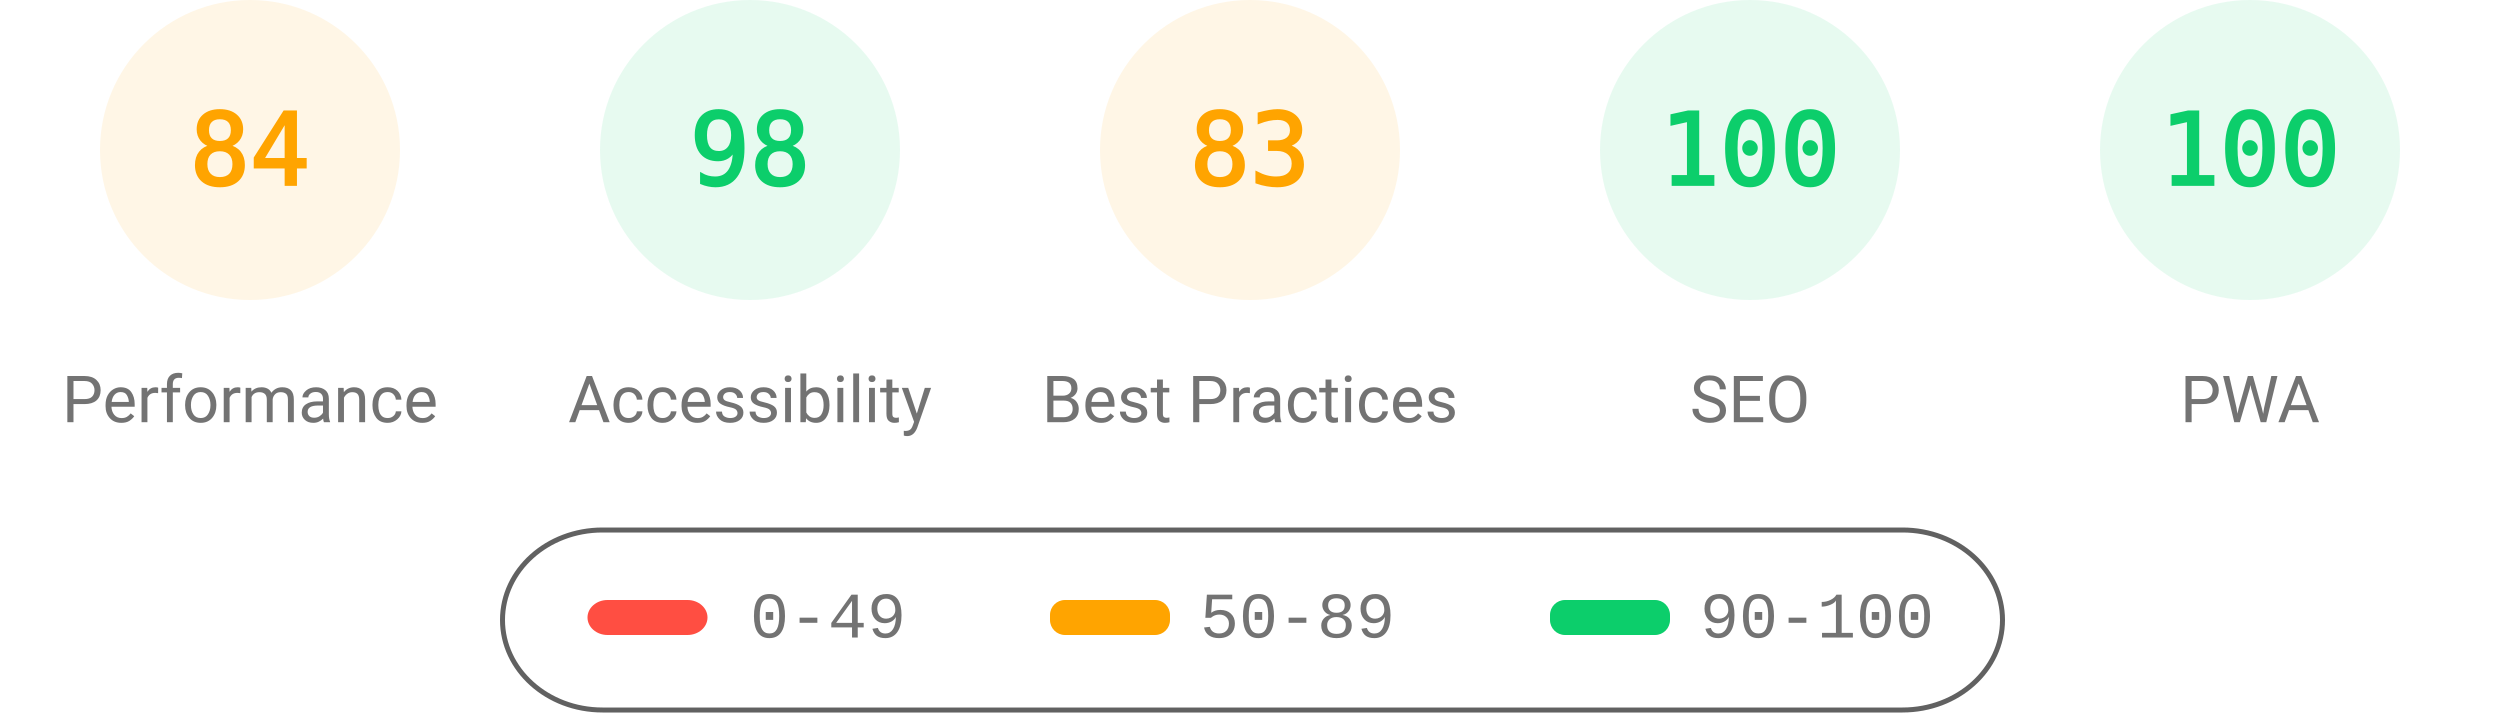
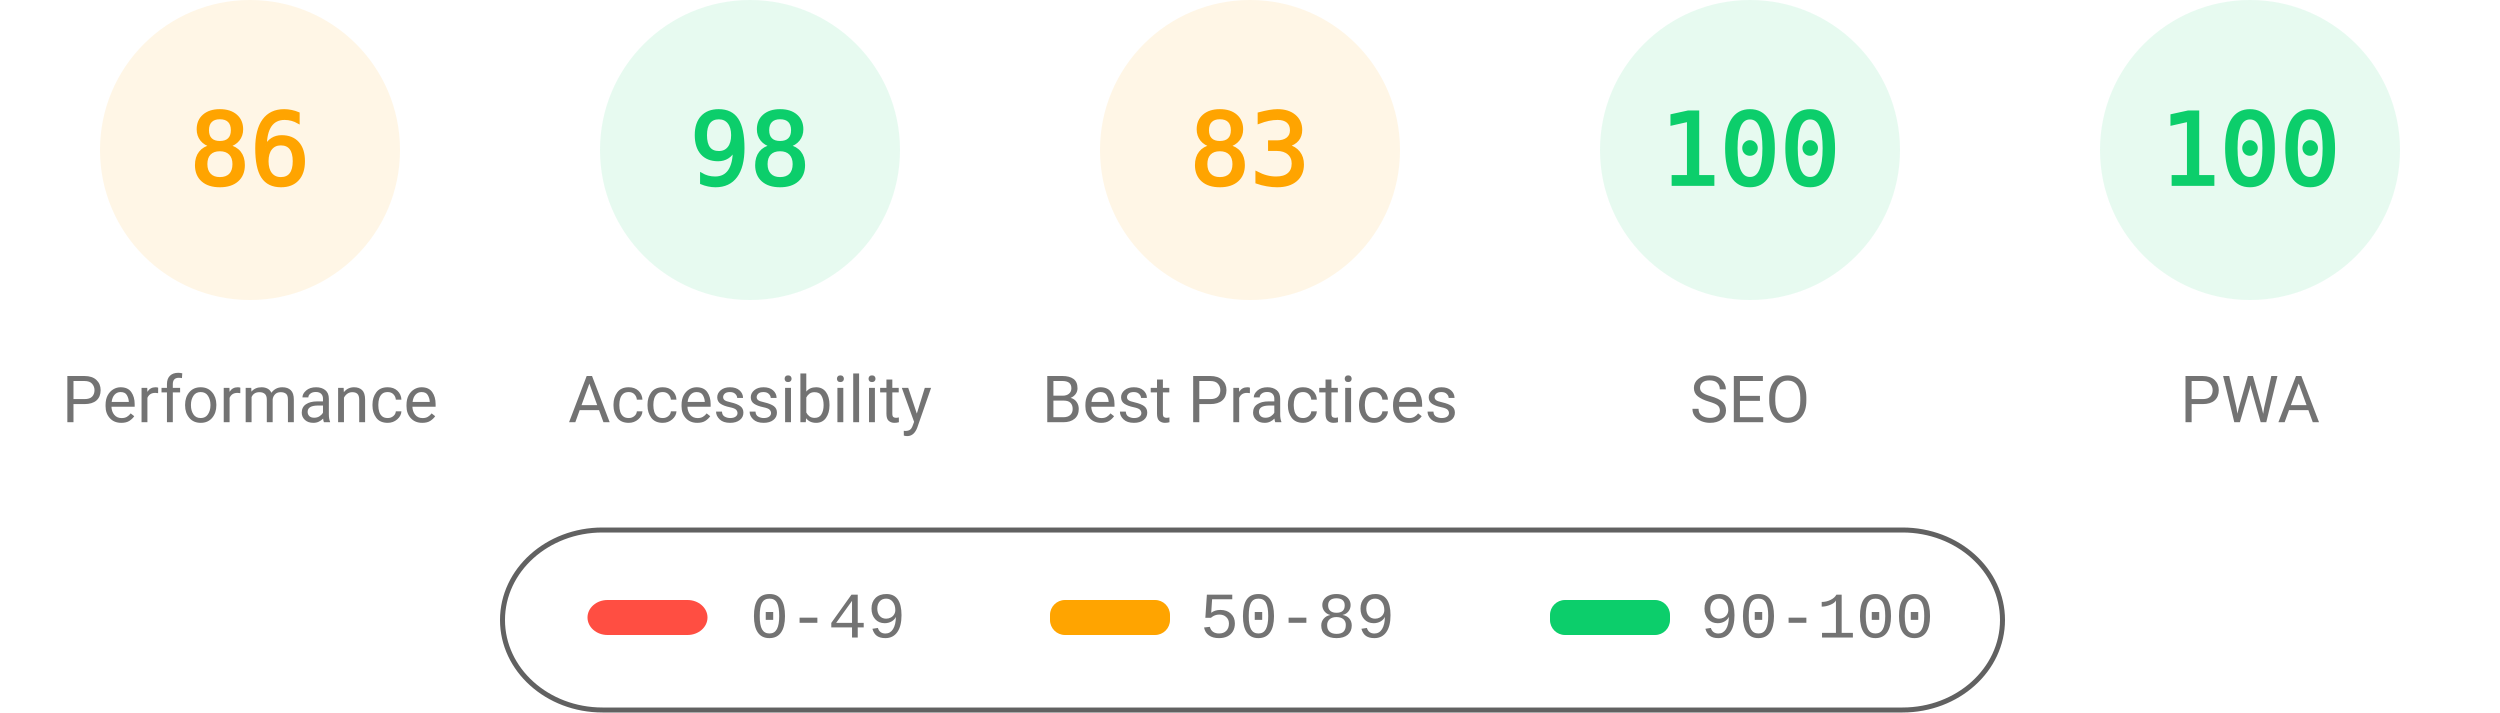
<svg xmlns="http://www.w3.org/2000/svg" fill="none" width="1000" height="285">
  <style>.gauge-base{opacity:.1}.gauge-arc{fill:none;animation-delay:250ms;stroke-linecap:round;transform:rotate(-90deg);transform-origin:100px 60px;animation:load-gauge 1s ease forwards}.guage-text{font-size:40px;font-family:monospace;text-align:center}.guage-red{color:#ff4e42;fill:#ff4e42;stroke:#ff4e42}.guage-orange{color:#ffa400;fill:#ffa400;stroke:#ffa400}.guage-green{color:#0cce6b;fill:#0cce6b;stroke:#0cce6b}.guage-undefined{color:#5c5c5c;fill:#5c5c5c;stroke:#5c5c5c}.guage-title{color:#737373;fill:#737373;stroke:none;font-size:26px;line-height:26px;font-family:Roboto,Halvetica,Arial,sans-serif}@keyframes load-gauge{from{stroke-dasharray:0 352.858}}</style>
  <svg class="guage-div guage-perf guage-orange" viewBox="0 0 200 200" width="200" height="200">
    <circle class="gauge-base" r="56" cx="100" cy="60" stroke-width="8" />
-     <circle class="gauge-arc guage-arc-1" r="56" cx="100" cy="60" stroke-width="8" style="stroke-dasharray:295.561,351.858" />
-     <text class="guage-text" x="100" y="60" alignment-baseline="central" dominant-baseline="central" text-anchor="middle">84</text>
+     <circle class="gauge-arc guage-arc-1" r="56" cx="100" cy="60" stroke-width="8" style="stroke-dasharray:302.598,351.858" />
+     <text class="guage-text" x="100" y="60" alignment-baseline="central" dominant-baseline="central" text-anchor="middle">86</text>
    <text class="guage-title" x="100" y="160" alignment-baseline="central" dominant-baseline="central" text-anchor="middle">Performance</text>
  </svg>
  <svg class="guage-div guage-acc guage-green" viewBox="0 0 200 200" width="200" height="200" x="200">
    <circle class="gauge-base" r="56" cx="100" cy="60" stroke-width="8" />
    <circle class="gauge-arc guage-arc-2" r="56" cx="100" cy="60" stroke-width="8" style="stroke-dasharray:344.821,351.858" />
    <text class="guage-text" x="100" y="60" alignment-baseline="central" dominant-baseline="central" text-anchor="middle">98</text>
    <text class="guage-title" x="100" y="160" alignment-baseline="central" dominant-baseline="central" text-anchor="middle">Accessibility</text>
  </svg>
  <svg class="guage-div guage-best guage-orange" viewBox="0 0 200 200" width="200" height="200" x="400">
    <circle class="gauge-base" r="56" cx="100" cy="60" stroke-width="8" />
    <circle class="gauge-arc guage-arc-3" r="56" cx="100" cy="60" stroke-width="8" style="stroke-dasharray:292.042,351.858" />
    <text class="guage-text" x="100" y="60" alignment-baseline="central" dominant-baseline="central" text-anchor="middle">83</text>
    <text class="guage-title" x="100" y="160" alignment-baseline="central" dominant-baseline="central" text-anchor="middle">Best Practices</text>
  </svg>
  <svg class="guage-div guage-seo guage-green" viewBox="0 0 200 200" width="200" height="200" x="600">
    <circle class="gauge-base" r="56" cx="100" cy="60" stroke-width="8" />
    <circle class="gauge-arc guage-arc-4" r="56" cx="100" cy="60" stroke-width="8" style="stroke-dasharray:351.858,351.858" />
    <text class="guage-text" x="100" y="60" alignment-baseline="central" dominant-baseline="central" text-anchor="middle">100</text>
    <text class="guage-title" x="100" y="160" alignment-baseline="central" dominant-baseline="central" text-anchor="middle">SEO</text>
  </svg>
  <svg class="guage-div guage-pwa guage-green" viewBox="0 0 200 200" width="200" height="200" x="800">
    <circle class="gauge-base" r="56" cx="100" cy="60" stroke-width="8" />
    <circle class="gauge-arc guage-arc-4" r="56" cx="100" cy="60" stroke-width="8" style="stroke-dasharray:351.858,351.858" />
    <text class="guage-text" x="100" y="60" alignment-baseline="central" dominant-baseline="central" text-anchor="middle">100</text>
    <text class="guage-title" x="100" y="160" alignment-baseline="central" dominant-baseline="central" text-anchor="middle">PWA</text>
  </svg>
  <svg width="604" height="76" x="200" y="210">
    <path fill="none" id="canvas_background" d="M-1-1h604v80H-1z" />
    <rect fill-opacity="0" stroke="#616161" stroke-width="2" rx="40" id="svg_2" height="72" width="600" y="2" x="1" fill="#000" />
    <rect stroke="#000" rx="8" id="svg_3" height="14" width="48" y="30" x="35" stroke-opacity="null" stroke-width="0" fill="#ff4e42" />
    <rect stroke="#000" rx="6" id="svg_4" height="14" width="48" y="30" x="220" stroke-opacity="null" stroke-width="0" fill="#ffa400" />
    <rect stroke="#000" rx="6" id="svg_5" height="14" width="48" y="30" x="420" stroke-opacity="null" stroke-width="0" fill="#0cce6b" />
    <text xml:space="preserve" text-anchor="start" font-family="'Courier New', Courier, monospace" font-size="26" id="svg_6" y="45" x="100" stroke-opacity="null" stroke-width="0" stroke="#000" fill="#737373">0-49</text>
    <text xml:space="preserve" text-anchor="start" font-family="'Courier New', Courier, monospace" font-size="26" id="svg_7" y="45" x="280" stroke-opacity="null" stroke-width="0" stroke="#000" fill="#737373">50-89</text>
    <text xml:space="preserve" text-anchor="start" font-family="'Courier New', Courier, monospace" font-size="26" id="svg_8" y="45" x="480" stroke-opacity="null" stroke-width="0" stroke="#000" fill="#737373">90-100</text>
  </svg>
</svg>
